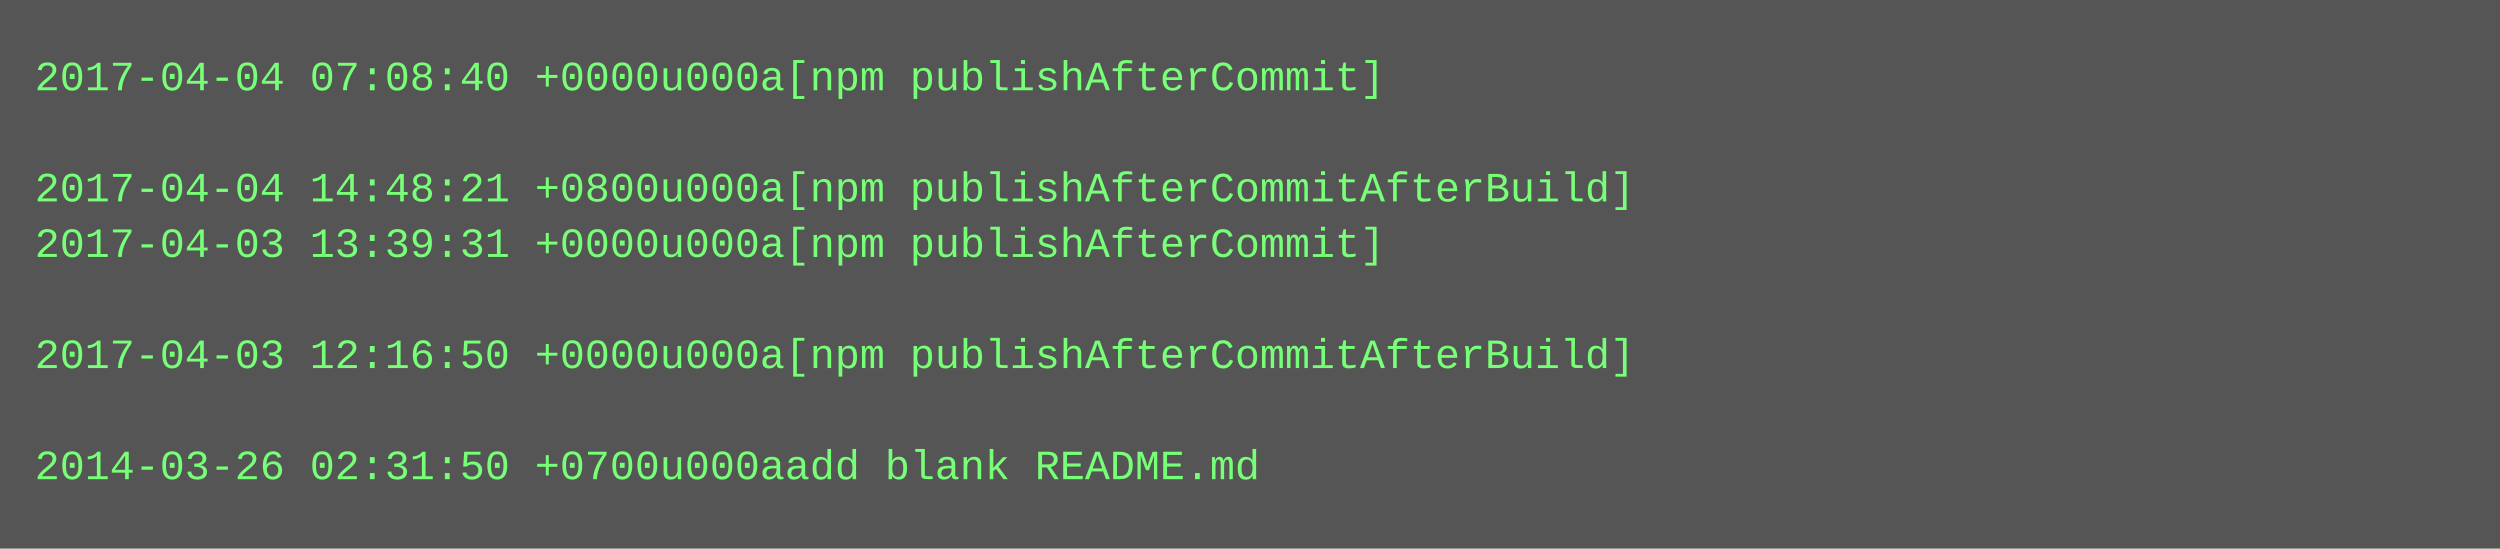
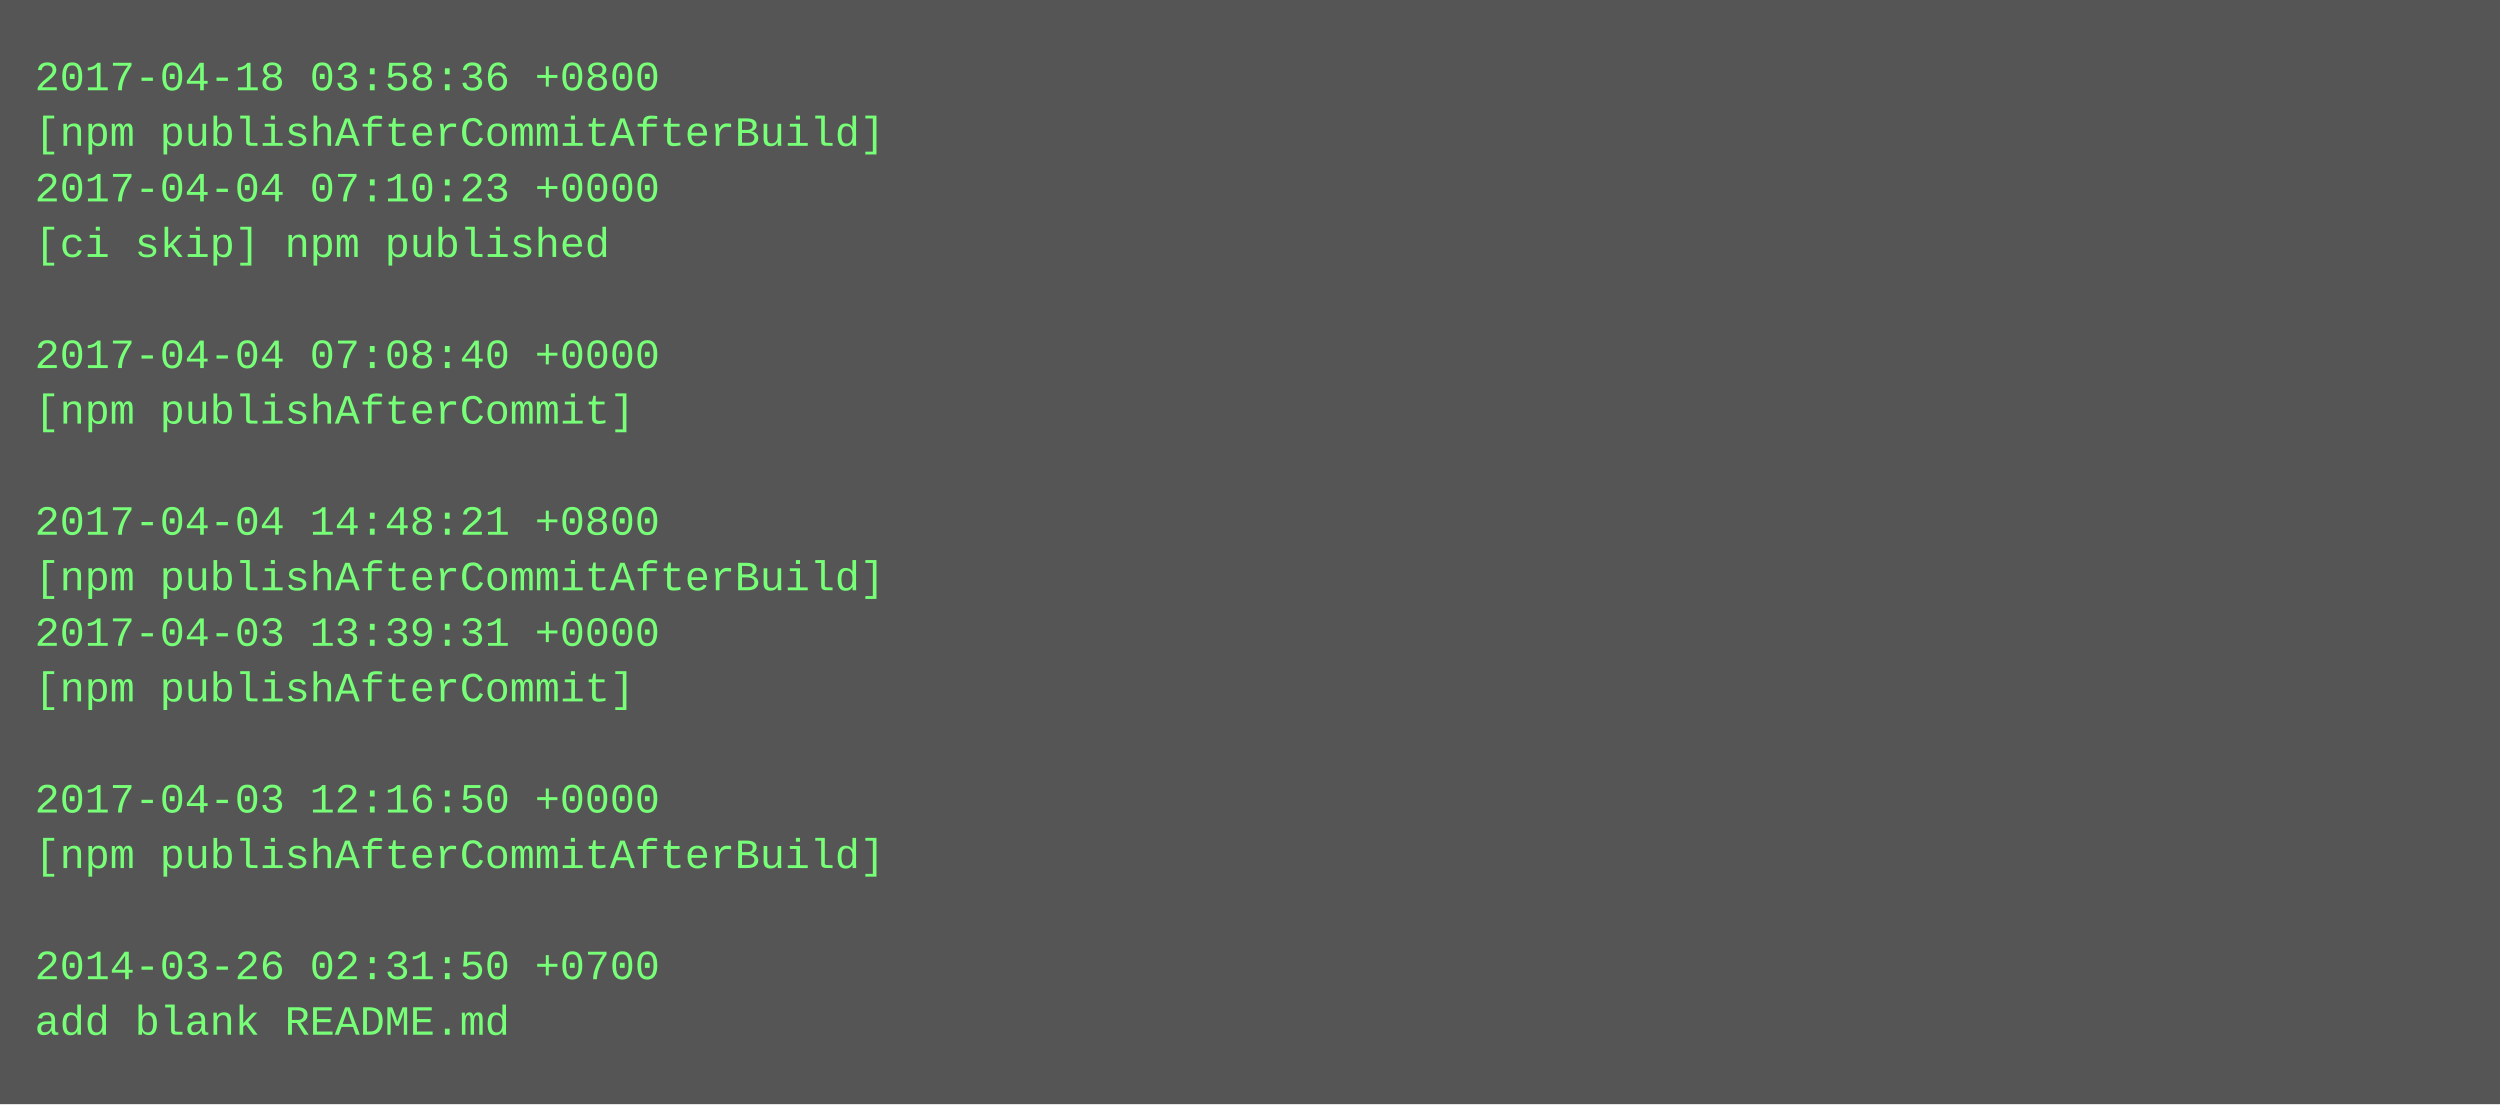
- <svg xmlns="http://www.w3.org/2000/svg" height="158" width="720">
-   <rect height="158" fill="#555" width="720" />
+ <svg xmlns="http://www.w3.org/2000/svg" height="318" width="720">
+   <rect height="318" fill="#555" width="720" />
  <text fill="#7f7" font-family="Courier New" font-size="12" xml:space="preserve">
-     <tspan x="10" y="26">2017-04-04 07:08:40 +0000u000a[npm publishAfterCommit]</tspan>
-     <tspan x="10" y="42" />
-     <tspan x="10" y="58">2017-04-04 14:48:21 +0800u000a[npm publishAfterCommitAfterBuild]</tspan>
-     <tspan x="10" y="74">2017-04-03 13:39:31 +0000u000a[npm publishAfterCommit]</tspan>
+     <tspan x="10" y="26">2017-04-18 03:58:36 +0800</tspan>
+     <tspan x="10" y="42">[npm publishAfterCommitAfterBuild]</tspan>
+     <tspan x="10" y="58">2017-04-04 07:10:23 +0000</tspan>
+     <tspan x="10" y="74">[ci skip] npm published</tspan>
    <tspan x="10" y="90" />
-     <tspan x="10" y="106">2017-04-03 12:16:50 +0000u000a[npm publishAfterCommitAfterBuild]</tspan>
-     <tspan x="10" y="122" />
-     <tspan x="10" y="138">2014-03-26 02:31:50 +0700u000aadd blank README.md</tspan>
+     <tspan x="10" y="106">2017-04-04 07:08:40 +0000</tspan>
+     <tspan x="10" y="122">[npm publishAfterCommit]</tspan>
+     <tspan x="10" y="138" />
+     <tspan x="10" y="154">2017-04-04 14:48:21 +0800</tspan>
+     <tspan x="10" y="170">[npm publishAfterCommitAfterBuild]</tspan>
+     <tspan x="10" y="186">2017-04-03 13:39:31 +0000</tspan>
+     <tspan x="10" y="202">[npm publishAfterCommit]</tspan>
+     <tspan x="10" y="218" />
+     <tspan x="10" y="234">2017-04-03 12:16:50 +0000</tspan>
+     <tspan x="10" y="250">[npm publishAfterCommitAfterBuild]</tspan>
+     <tspan x="10" y="266" />
+     <tspan x="10" y="282">2014-03-26 02:31:50 +0700</tspan>
+     <tspan x="10" y="298">add blank README.md</tspan>
  </text>
</svg>
